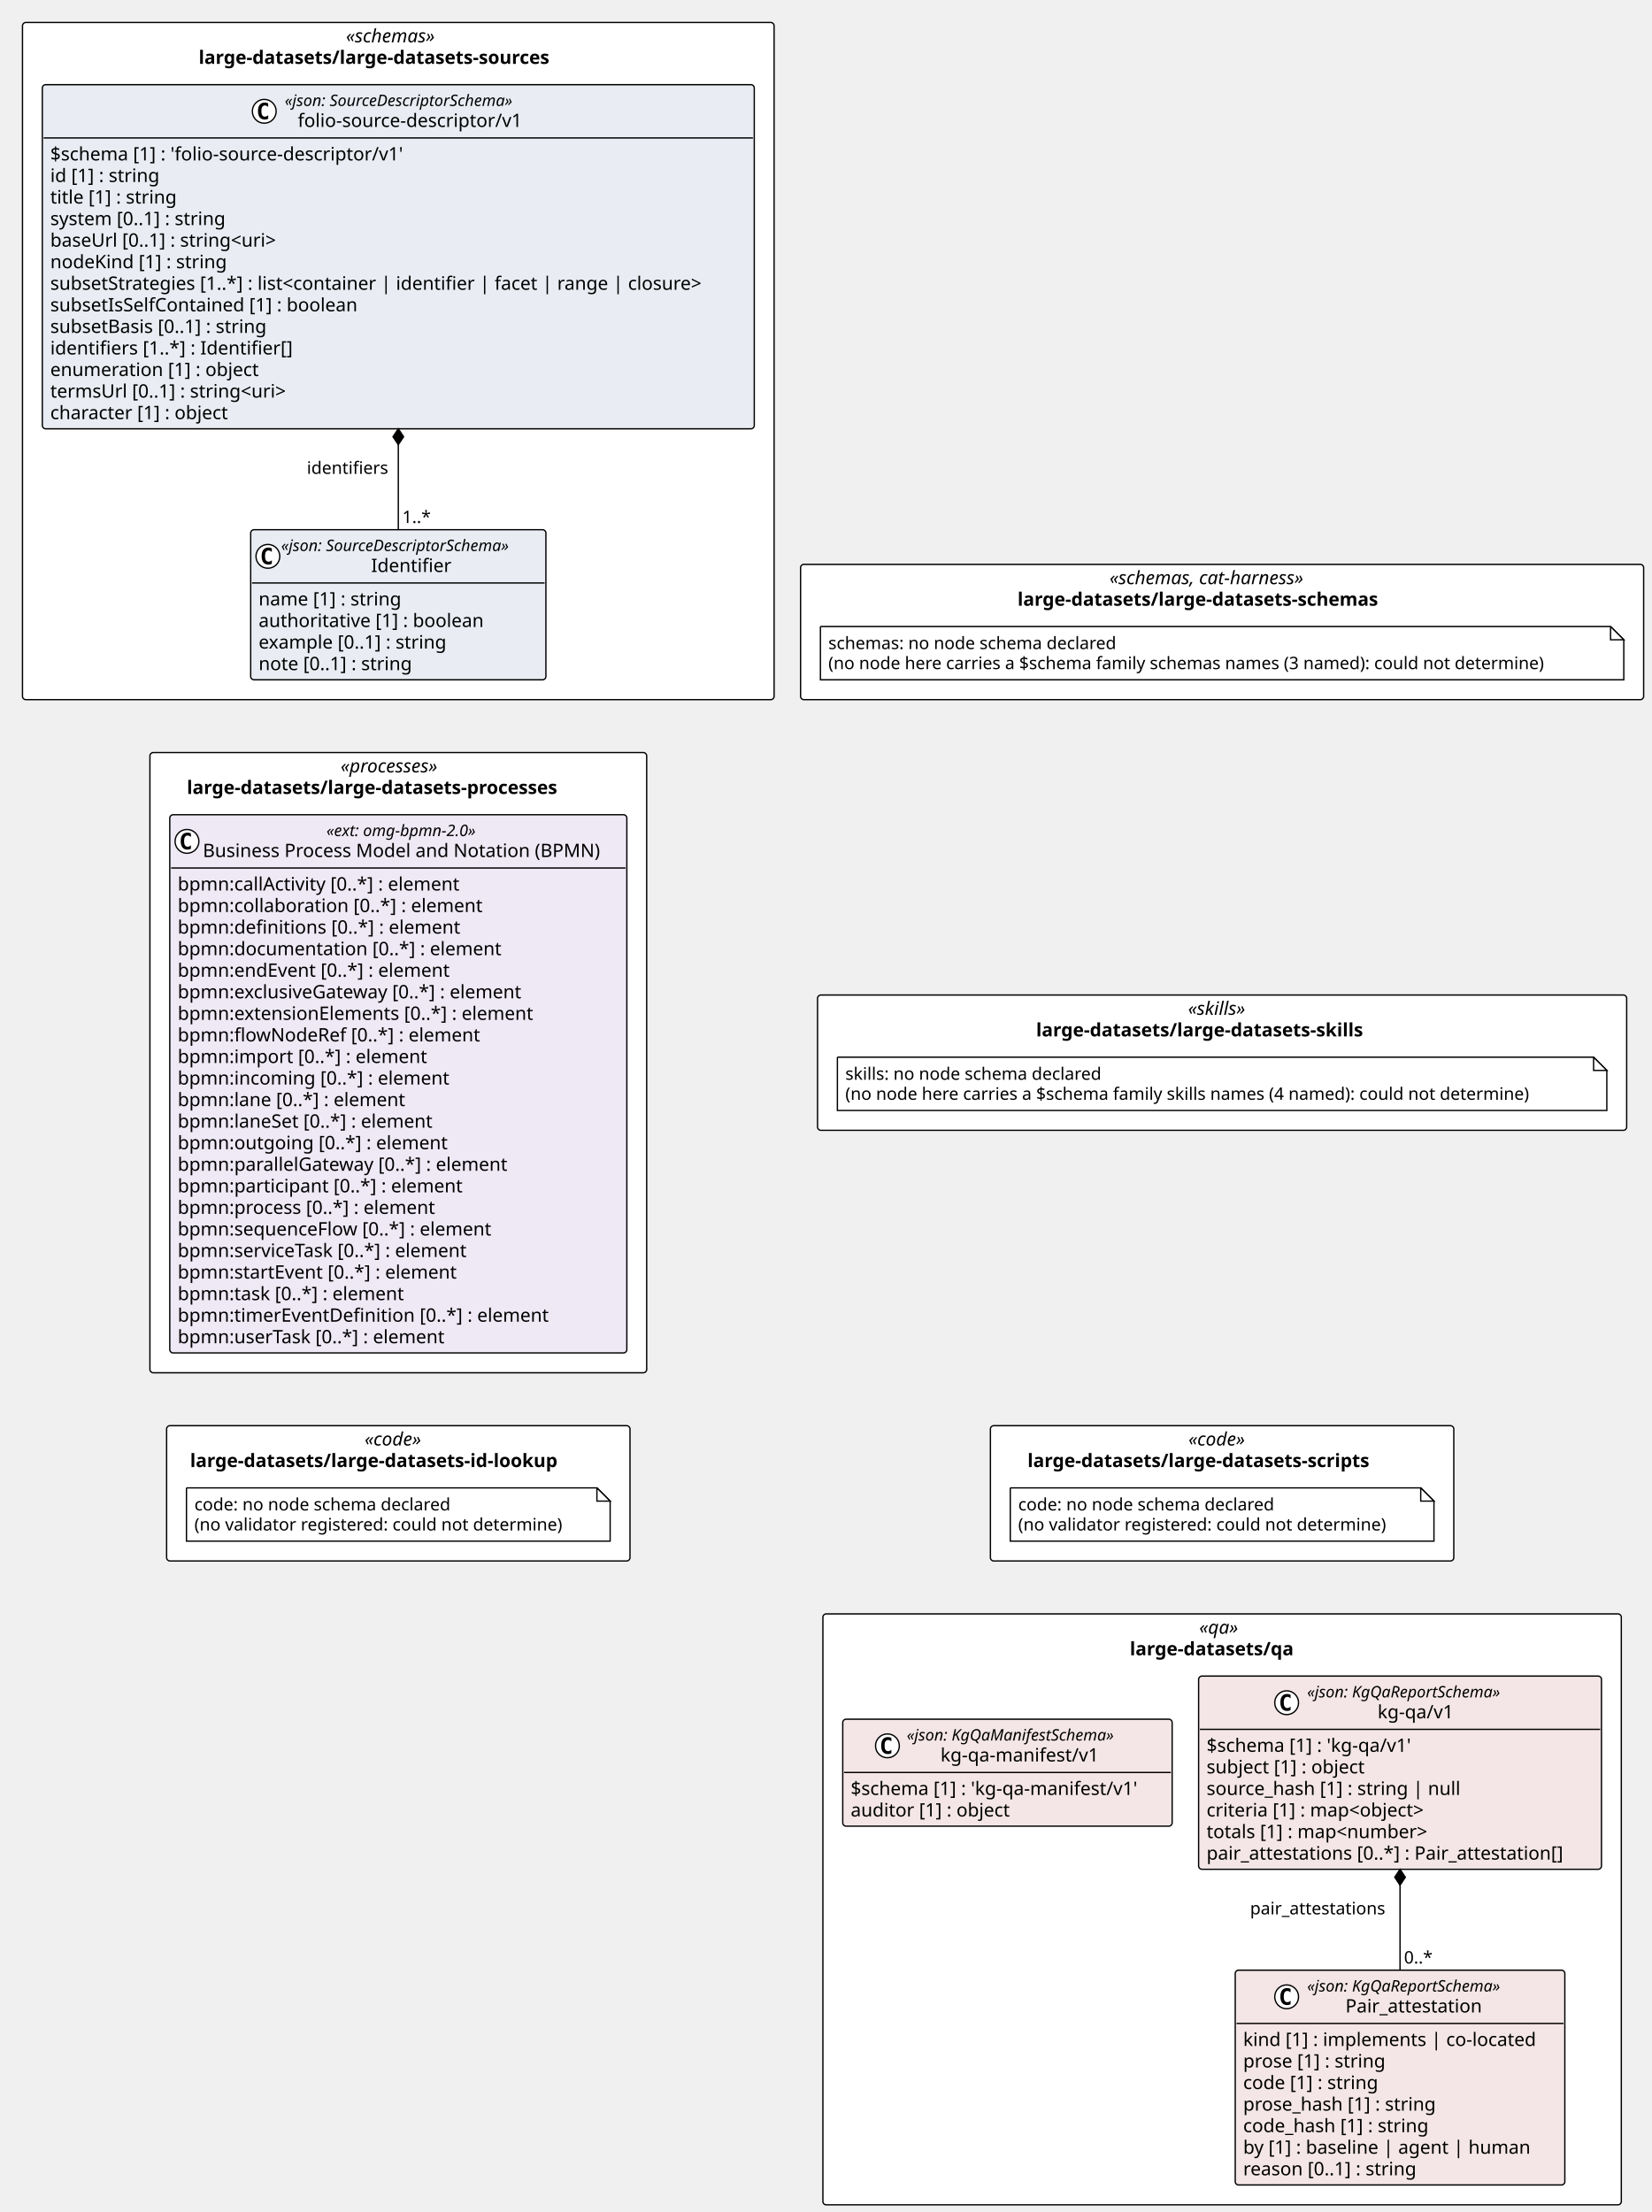
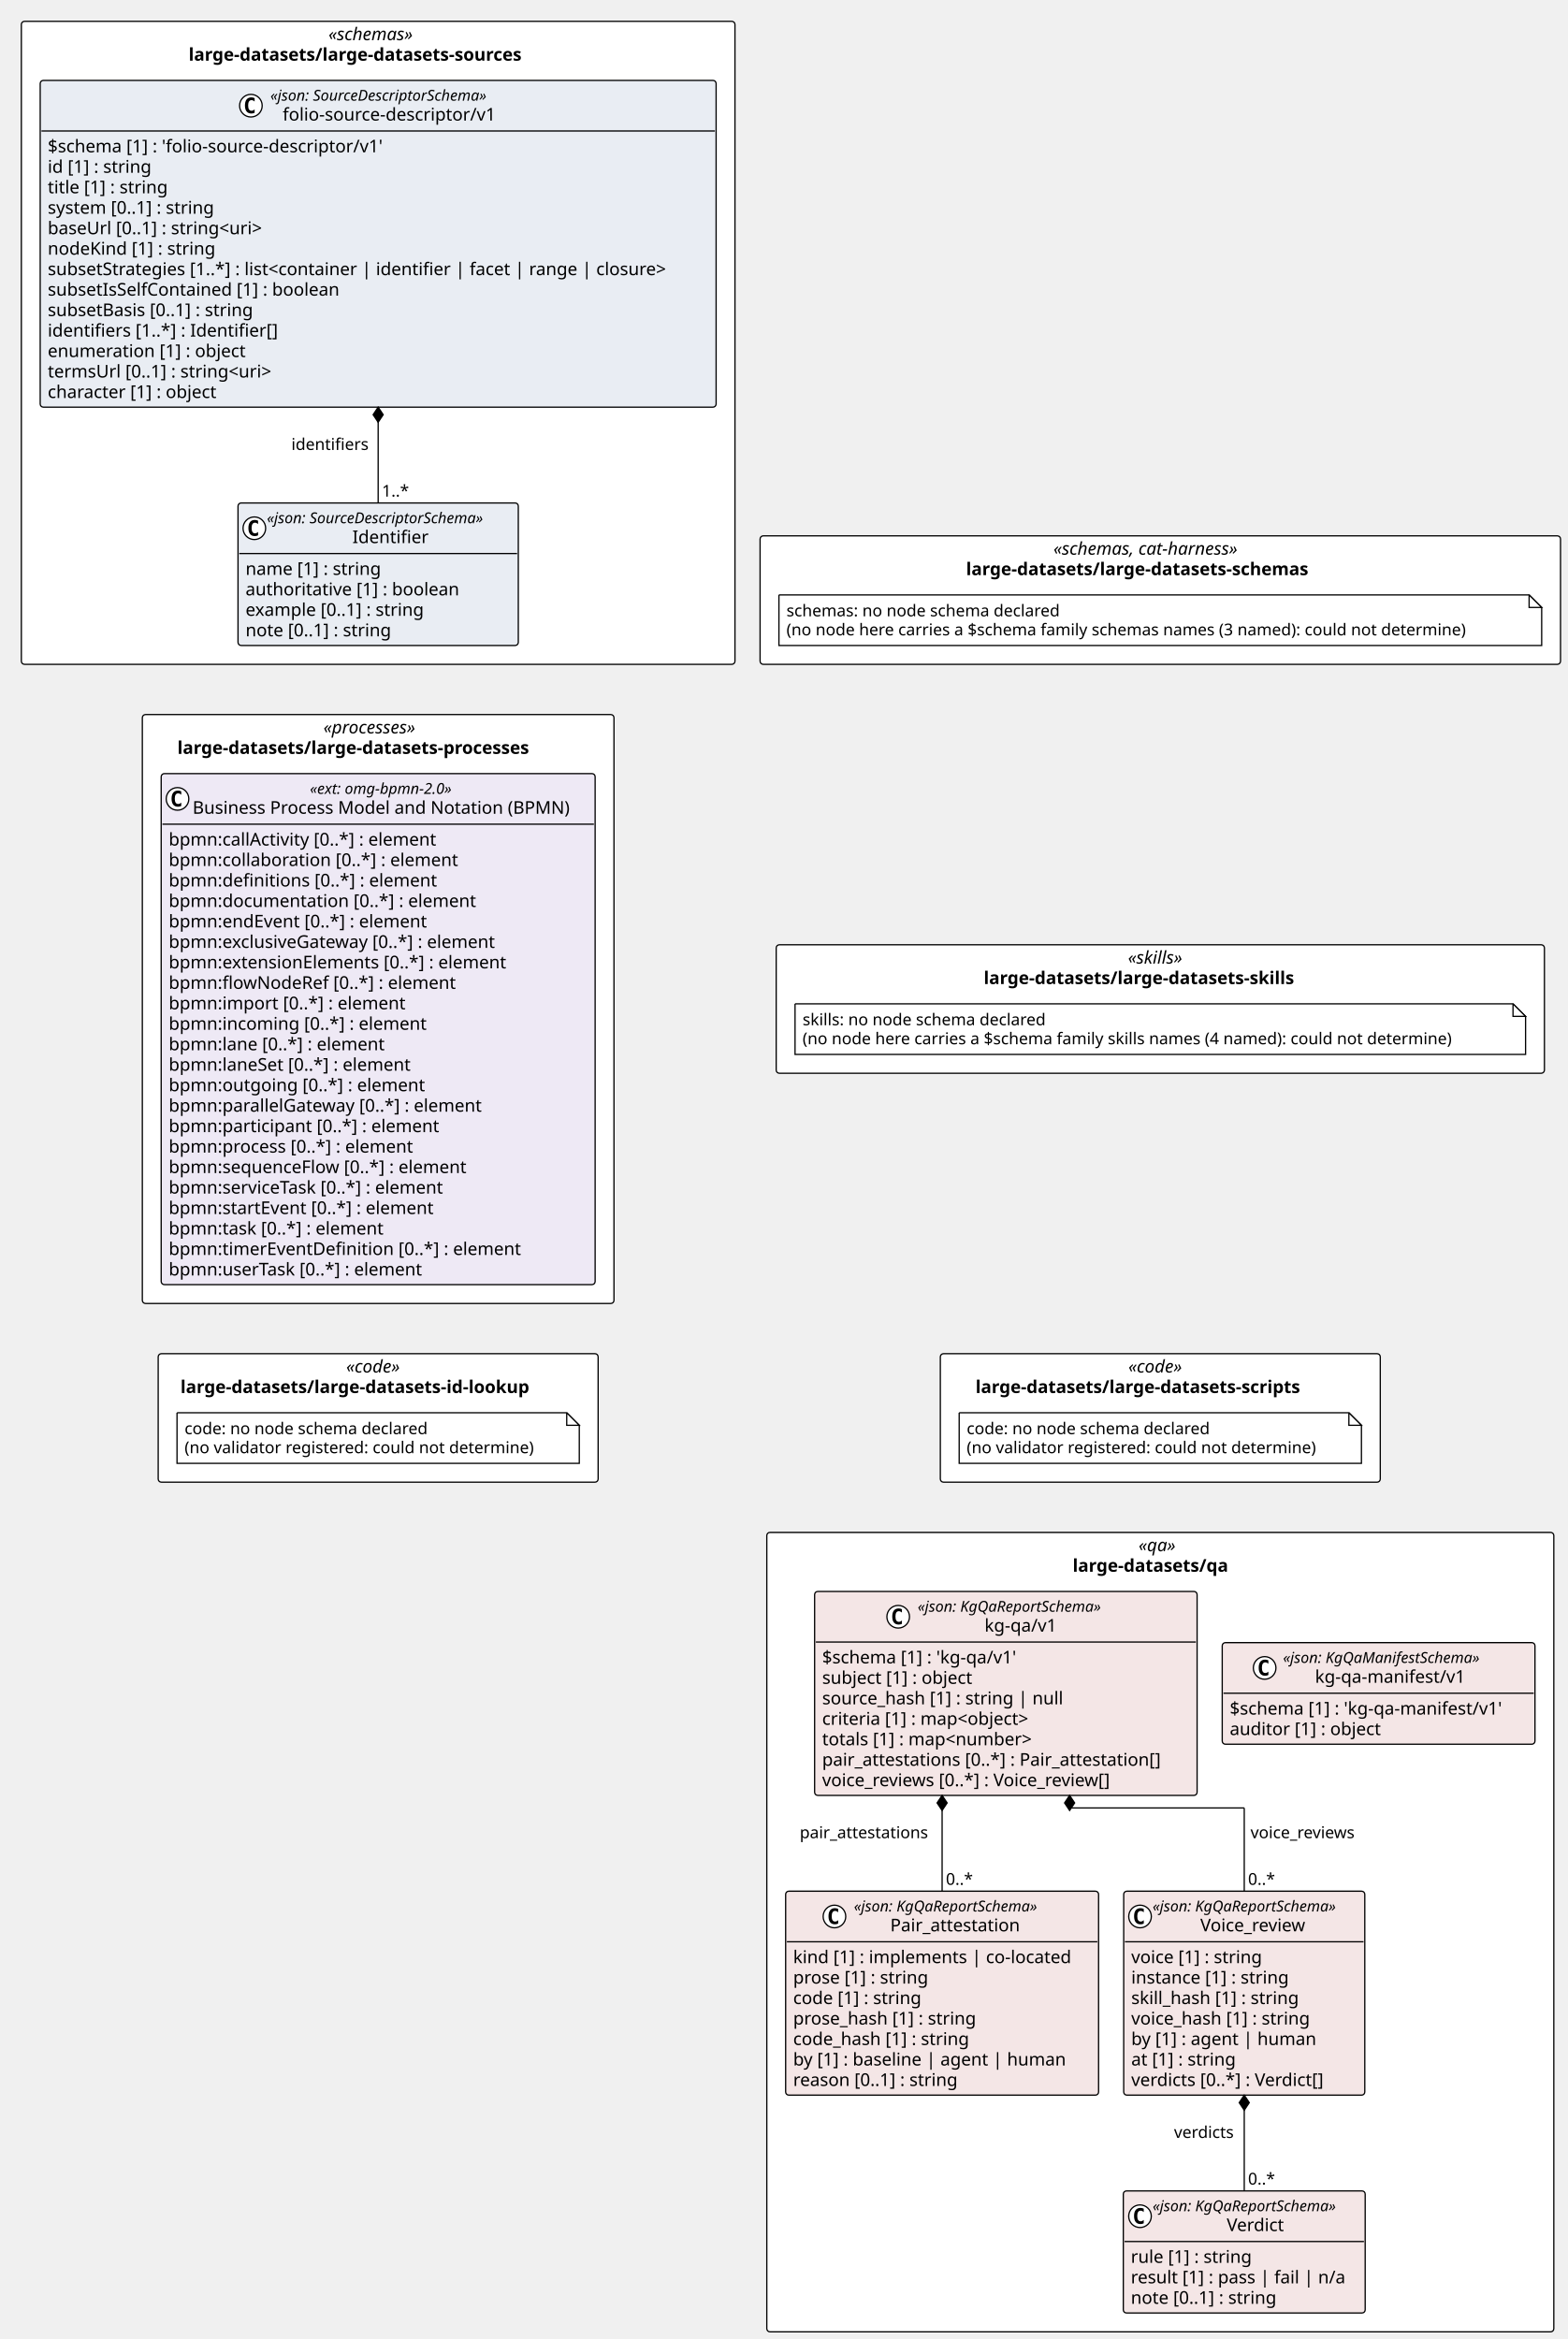
- <svg xmlns="http://www.w3.org/2000/svg" contentStyleType="text/css" height="1672px" preserveAspectRatio="none" style="width:1248px;height:1672px;background:#FFFFFF;" version="1.1" viewBox="0 0 1248 1672" width="1248px" zoomAndPan="magnify">
+ <svg xmlns="http://www.w3.org/2000/svg" contentStyleType="text/css" height="1862px" preserveAspectRatio="none" style="width:1248px;height:1862px;background:#FFFFFF;" version="1.1" viewBox="0 0 1248 1862" width="1248px" zoomAndPan="magnify">
  <defs />
  <g>
    <rect fill="#FFFFFF" height="102.266" rx="2.5" ry="2.5" style="stroke:#000000;stroke-width:1.0;" width="637.225" x="605.107" y="426.578" />
    <text fill="#000000" font-family="Verdana" font-size="14" font-style="italic" lengthAdjust="spacing" textLength="170.119" x="838.66" y="441.573">«schemas, cat-harness»</text>
    <text fill="#000000" font-family="Verdana" font-size="14" font-weight="bold" lengthAdjust="spacing" textLength="309.265" x="769.088" y="457.87">large-datasets/large-datasets-schemas</text>
    <rect fill="#FFFFFF" height="511.844" rx="2.5" ry="2.5" style="stroke:#000000;stroke-width:1.0;" width="568.107" x="17" y="17" />
    <text fill="#000000" font-family="Verdana" font-size="14" font-style="italic" lengthAdjust="spacing" textLength="79.119" x="261.494" y="31.995">«schemas»</text>
    <text fill="#000000" font-family="Verdana" font-size="14" font-weight="bold" lengthAdjust="spacing" textLength="301.752" x="150.178" y="48.292">large-datasets/large-datasets-sources</text>
    <rect fill="#FFFFFF" height="102.266" rx="2.5" ry="2.5" style="stroke:#000000;stroke-width:1.0;" width="611.574" x="617.933" y="752.109" />
    <text fill="#000000" font-family="Verdana" font-size="14" font-style="italic" lengthAdjust="spacing" textLength="51.495" x="897.972" y="767.105">«skills»</text>
    <text fill="#000000" font-family="Verdana" font-size="14" font-weight="bold" lengthAdjust="spacing" textLength="281.176" x="783.132" y="783.401">large-datasets/large-datasets-skills</text>
    <rect fill="#FFFFFF" height="468.797" rx="2.5" ry="2.5" style="stroke:#000000;stroke-width:1.0;" width="375.468" x="113.32" y="568.844" />
    <text fill="#000000" font-family="Verdana" font-size="14" font-style="italic" lengthAdjust="spacing" textLength="87.144" x="257.481" y="583.839">«processes»</text>
    <text fill="#000000" font-family="Verdana" font-size="14" font-weight="bold" lengthAdjust="spacing" textLength="319.635" x="141.236" y="600.136">large-datasets/large-datasets-processes</text>
    <rect fill="#FFFFFF" height="102.266" rx="2.5" ry="2.5" style="stroke:#000000;stroke-width:1.0;" width="350.241" x="748.599" y="1077.641" />
    <text fill="#000000" font-family="Verdana" font-size="14" font-style="italic" lengthAdjust="spacing" textLength="50.894" x="898.273" y="1092.636">«code»</text>
    <text fill="#000000" font-family="Verdana" font-size="14" font-weight="bold" lengthAdjust="spacing" textLength="294.185" x="776.628" y="1108.933">large-datasets/large-datasets-scripts</text>
    <rect fill="#FFFFFF" height="102.266" rx="2.5" ry="2.5" style="stroke:#000000;stroke-width:1.0;" width="350.241" x="125.933" y="1077.641" />
    <text fill="#000000" font-family="Verdana" font-size="14" font-style="italic" lengthAdjust="spacing" textLength="50.894" x="275.607" y="1092.636">«code»</text>
    <text fill="#000000" font-family="Verdana" font-size="14" font-weight="bold" lengthAdjust="spacing" textLength="314.768" x="143.67" y="1108.933">large-datasets/large-datasets-id-lookup</text>
-     <rect fill="#FFFFFF" height="446.656" rx="2.5" ry="2.5" style="stroke:#000000;stroke-width:1.0;" width="603.471" x="621.985" y="1219.906" />
+     <rect fill="#FFFFFF" height="636.375" rx="2.5" ry="2.5" style="stroke:#000000;stroke-width:1.0;" width="626.538" x="610.451" y="1219.906" />
    <text fill="#000000" font-family="Verdana" font-size="14" font-style="italic" lengthAdjust="spacing" textLength="34.597" x="906.422" y="1234.901">«qa»</text>
    <text fill="#000000" font-family="Verdana" font-size="14" font-weight="bold" lengthAdjust="spacing" textLength="139.522" x="853.959" y="1251.198">large-datasets/qa</text>
    <g id="elem_n_large_datasets_large_datasets_schemas_schemas">
      <path d="M620.107,473.578 L620.107,513.844 L1227.332,513.844 L1227.332,483.578 L1217.332,473.578 L620.107,473.578 " fill="#FFFFFF" style="stroke:#000000;stroke-width:1.0;" />
      <path d="M1217.332,473.578 L1217.332,483.578 L1227.332,483.578 L1217.332,473.578 " fill="#FFFFFF" style="stroke:#000000;stroke-width:1.0;" />
      <text fill="#000000" font-family="Verdana" font-size="13" lengthAdjust="spacing" textLength="234.463" x="626.107" y="490.645">schemas: no node schema declared</text>
      <text fill="#000000" font-family="Verdana" font-size="13" lengthAdjust="spacing" textLength="586.225" x="626.107" y="505.778">(no node here carries a $schema family schemas names (3 named): could not determine)</text>
    </g>
    <g id="elem_large_datasets_large_datasets_sources_folio_source_descriptor_v1_Identifier">
      <rect codeLine="14" fill="#E9EDF3" height="113.453" id="large_datasets_large_datasets_sources_folio_source_descriptor_v1_Identifier" rx="2.5" ry="2.5" style="stroke:#000000;stroke-width:1.0;" width="223.137" x="189.485" y="400.391" />
      <ellipse cx="202.485" cy="420.523" fill="#FFFFFF" rx="9" ry="9" style="stroke:#000000;stroke-width:1.0;" />
      <path d="M205.454,426.164 Q204.876,426.461 204.235,426.602 Q203.595,426.758 202.892,426.758 Q200.392,426.758 199.064,425.117 Q197.751,423.461 197.751,420.336 Q197.751,417.211 199.064,415.555 Q200.392,413.898 202.892,413.898 Q203.595,413.898 204.235,414.055 Q204.892,414.211 205.454,414.508 L205.454,417.227 Q204.829,416.648 204.235,416.383 Q203.642,416.102 203.017,416.102 Q201.673,416.102 200.985,417.18 Q200.298,418.242 200.298,420.336 Q200.298,422.43 200.985,423.508 Q201.673,424.57 203.017,424.57 Q203.642,424.57 204.235,424.305 Q204.829,424.023 205.454,423.445 L205.454,426.164 Z " fill="#000000" />
      <text fill="#000000" font-family="Verdana" font-size="12" font-style="italic" lengthAdjust="spacing" textLength="199.137" x="212.485" y="416.529">«json: SourceDescriptorSchema»</text>
      <text fill="#000000" font-family="Verdana" font-size="14" lengthAdjust="spacing" textLength="63.068" x="280.519" y="432.354">Identifier</text>
      <line style="stroke:#000000;stroke-width:1.0;" x1="190.485" x2="411.622" y1="440.656" y2="440.656" />
      <text fill="#000000" font-family="Verdana" font-size="14" lengthAdjust="spacing" textLength="117.79" x="195.485" y="457.651">name [1] : string</text>
      <text fill="#000000" font-family="Verdana" font-size="14" lengthAdjust="spacing" textLength="184.242" x="195.485" y="473.948">authoritative [1] : boolean</text>
      <text fill="#000000" font-family="Verdana" font-size="14" lengthAdjust="spacing" textLength="156.399" x="195.485" y="490.245">example [0..1] : string</text>
      <text fill="#000000" font-family="Verdana" font-size="14" lengthAdjust="spacing" textLength="127.436" x="195.485" y="506.542">note [0..1] : string</text>
    </g>
    <g id="elem_large_datasets_large_datasets_sources_folio_source_descriptor_v1_folio_source_descriptor_v1">
      <rect codeLine="20" fill="#E9EDF3" height="260.125" id="large_datasets_large_datasets_sources_folio_source_descriptor_v1_folio_source_descriptor_v1" rx="2.5" ry="2.5" style="stroke:#000000;stroke-width:1.0;" width="538.107" x="32" y="64" />
      <ellipse cx="199.735" cy="84.133" fill="#FFFFFF" rx="9" ry="9" style="stroke:#000000;stroke-width:1.0;" />
      <path d="M202.704,89.773 Q202.126,90.07 201.485,90.211 Q200.845,90.367 200.142,90.367 Q197.642,90.367 196.314,88.727 Q195.001,87.07 195.001,83.945 Q195.001,80.82 196.314,79.164 Q197.642,77.508 200.142,77.508 Q200.845,77.508 201.485,77.664 Q202.142,77.82 202.704,78.117 L202.704,80.836 Q202.079,80.258 201.485,79.992 Q200.892,79.711 200.267,79.711 Q198.923,79.711 198.235,80.789 Q197.548,81.852 197.548,83.945 Q197.548,86.039 198.235,87.117 Q198.923,88.18 200.267,88.18 Q200.892,88.18 201.485,87.914 Q202.079,87.633 202.704,87.055 L202.704,89.773 Z " fill="#000000" />
      <text fill="#000000" font-family="Verdana" font-size="12" font-style="italic" lengthAdjust="spacing" textLength="199.137" x="215.235" y="80.139">«json: SourceDescriptorSchema»</text>
      <text fill="#000000" font-family="Verdana" font-size="14" lengthAdjust="spacing" textLength="179.484" x="225.061" y="95.964">folio-source-descriptor/v1</text>
      <line style="stroke:#000000;stroke-width:1.0;" x1="33" x2="569.107" y1="104.266" y2="104.266" />
      <text fill="#000000" font-family="Verdana" font-size="14" lengthAdjust="spacing" textLength="288.682" x="38" y="121.261">$schema [1] : 'folio-source-descriptor/v1'</text>
      <text fill="#000000" font-family="Verdana" font-size="14" lengthAdjust="spacing" textLength="90.863" x="38" y="137.558">id [1] : string</text>
      <text fill="#000000" font-family="Verdana" font-size="14" lengthAdjust="spacing" textLength="105.458" x="38" y="153.855">title [1] : string</text>
      <text fill="#000000" font-family="Verdana" font-size="14" lengthAdjust="spacing" textLength="146.508" x="38" y="170.151">system [0..1] : string</text>
      <text fill="#000000" font-family="Verdana" font-size="14" lengthAdjust="spacing" textLength="191.14" x="38" y="186.448">baseUrl [0..1] : string&lt;uri&gt;</text>
      <text fill="#000000" font-family="Verdana" font-size="14" lengthAdjust="spacing" textLength="143.856" x="38" y="202.745">nodeKind [1] : string</text>
      <text fill="#000000" font-family="Verdana" font-size="14" lengthAdjust="spacing" textLength="526.107" x="38" y="219.042">subsetStrategies [1..*] : list&lt;container | identifier | facet | range | closure&gt;</text>
      <text fill="#000000" font-family="Verdana" font-size="14" lengthAdjust="spacing" textLength="249.607" x="38" y="235.339">subsetIsSelfContained [1] : boolean</text>
      <text fill="#000000" font-family="Verdana" font-size="14" lengthAdjust="spacing" textLength="179.006" x="38" y="251.636">subsetBasis [0..1] : string</text>
      <text fill="#000000" font-family="Verdana" font-size="14" lengthAdjust="spacing" textLength="197.914" x="38" y="267.933">identifiers [1..*] : Identifier[]</text>
      <text fill="#000000" font-family="Verdana" font-size="14" lengthAdjust="spacing" textLength="170.803" x="38" y="284.229">enumeration [1] : object</text>
      <text fill="#000000" font-family="Verdana" font-size="14" lengthAdjust="spacing" textLength="198.557" x="38" y="300.526">termsUrl [0..1] : string&lt;uri&gt;</text>
      <text fill="#000000" font-family="Verdana" font-size="14" lengthAdjust="spacing" textLength="148.08" x="38" y="316.823">character [1] : object</text>
    </g>
    <g id="elem_n_large_datasets_large_datasets_skills_skills">
      <path d="M632.933,799.109 L632.933,839.375 L1214.507,839.375 L1214.507,809.109 L1204.507,799.109 L632.933,799.109 " fill="#FFFFFF" style="stroke:#000000;stroke-width:1.0;" />
      <path d="M1204.507,799.109 L1204.507,809.109 L1214.507,809.109 L1204.507,799.109 " fill="#FFFFFF" style="stroke:#000000;stroke-width:1.0;" />
      <text fill="#000000" font-family="Verdana" font-size="13" lengthAdjust="spacing" textLength="208.812" x="638.933" y="816.176">skills: no node schema declared</text>
      <text fill="#000000" font-family="Verdana" font-size="13" lengthAdjust="spacing" textLength="560.574" x="638.933" y="831.309">(no node here carries a $schema family skills names (4 named): could not determine)</text>
    </g>
    <g id="elem_large_datasets_large_datasets_processes_omg_bpmn_2_0">
      <rect codeLine="40" fill="#EEE9F5" height="406.797" id="large_datasets_large_datasets_processes_omg_bpmn_2_0" rx="2.5" ry="2.5" style="stroke:#000000;stroke-width:1.0;" width="345.468" x="128.32" y="615.844" />
      <ellipse cx="141.32" cy="635.977" fill="#FFFFFF" rx="9" ry="9" style="stroke:#000000;stroke-width:1.0;" />
      <path d="M144.289,641.617 Q143.71,641.914 143.07,642.055 Q142.429,642.211 141.726,642.211 Q139.226,642.211 137.898,640.57 Q136.585,638.914 136.585,635.789 Q136.585,632.664 137.898,631.008 Q139.226,629.352 141.726,629.352 Q142.429,629.352 143.07,629.508 Q143.726,629.664 144.289,629.961 L144.289,632.68 Q143.664,632.102 143.07,631.836 Q142.476,631.555 141.851,631.555 Q140.507,631.555 139.82,632.633 Q139.132,633.695 139.132,635.789 Q139.132,637.883 139.82,638.961 Q140.507,640.023 141.851,640.023 Q142.476,640.023 143.07,639.758 Q143.664,639.477 144.289,638.898 L144.289,641.617 Z " fill="#000000" />
      <text fill="#000000" font-family="Verdana" font-size="12" font-style="italic" lengthAdjust="spacing" textLength="130.652" x="246.727" y="631.982">«ext: omg-bpmn-2.0»</text>
      <text fill="#000000" font-family="Verdana" font-size="14" lengthAdjust="spacing" textLength="317.468" x="153.32" y="647.808">Business Process Model and Notation (BPMN)</text>
      <line style="stroke:#000000;stroke-width:1.0;" x1="129.32" x2="472.788" y1="656.109" y2="656.109" />
      <text fill="#000000" font-family="Verdana" font-size="14" lengthAdjust="spacing" textLength="233.188" x="134.32" y="673.105">bpmn:callActivity [0..*] : element</text>
      <text fill="#000000" font-family="Verdana" font-size="14" lengthAdjust="spacing" textLength="247.755" x="134.32" y="689.401">bpmn:collaboration [0..*] : element</text>
      <text fill="#000000" font-family="Verdana" font-size="14" lengthAdjust="spacing" textLength="229.722" x="134.32" y="705.698">bpmn:definitions [0..*] : element</text>
      <text fill="#000000" font-family="Verdana" font-size="14" lengthAdjust="spacing" textLength="262.562" x="134.32" y="721.995">bpmn:documentation [0..*] : element</text>
      <text fill="#000000" font-family="Verdana" font-size="14" lengthAdjust="spacing" textLength="223.009" x="134.32" y="738.292">bpmn:endEvent [0..*] : element</text>
      <text fill="#000000" font-family="Verdana" font-size="14" lengthAdjust="spacing" textLength="283.815" x="134.32" y="754.589">bpmn:exclusiveGateway [0..*] : element</text>
      <text fill="#000000" font-family="Verdana" font-size="14" lengthAdjust="spacing" textLength="290.281" x="134.32" y="770.886">bpmn:extensionElements [0..*] : element</text>
      <text fill="#000000" font-family="Verdana" font-size="14" lengthAdjust="spacing" textLength="245.171" x="134.32" y="787.183">bpmn:flowNodeRef [0..*] : element</text>
      <text fill="#000000" font-family="Verdana" font-size="14" lengthAdjust="spacing" textLength="202.754" x="134.32" y="803.48">bpmn:import [0..*] : element</text>
      <text fill="#000000" font-family="Verdana" font-size="14" lengthAdjust="spacing" textLength="220.842" x="134.32" y="819.776">bpmn:incoming [0..*] : element</text>
      <text fill="#000000" font-family="Verdana" font-size="14" lengthAdjust="spacing" textLength="186.484" x="134.32" y="836.073">bpmn:lane [0..*] : element</text>
      <text fill="#000000" font-family="Verdana" font-size="14" lengthAdjust="spacing" textLength="209.474" x="134.32" y="852.37">bpmn:laneSet [0..*] : element</text>
      <text fill="#000000" font-family="Verdana" font-size="14" lengthAdjust="spacing" textLength="218.559" x="134.32" y="868.667">bpmn:outgoing [0..*] : element</text>
      <text fill="#000000" font-family="Verdana" font-size="14" lengthAdjust="spacing" textLength="270.457" x="134.32" y="884.964">bpmn:parallelGateway [0..*] : element</text>
      <text fill="#000000" font-family="Verdana" font-size="14" lengthAdjust="spacing" textLength="232.545" x="134.32" y="901.261">bpmn:participant [0..*] : element</text>
      <text fill="#000000" font-family="Verdana" font-size="14" lengthAdjust="spacing" textLength="210.636" x="134.32" y="917.558">bpmn:process [0..*] : element</text>
      <text fill="#000000" font-family="Verdana" font-size="14" lengthAdjust="spacing" textLength="255.951" x="134.32" y="933.855">bpmn:sequenceFlow [0..*] : element</text>
      <text fill="#000000" font-family="Verdana" font-size="14" lengthAdjust="spacing" textLength="239.21" x="134.32" y="950.151">bpmn:serviceTask [0..*] : element</text>
      <text fill="#000000" font-family="Verdana" font-size="14" lengthAdjust="spacing" textLength="229.243" x="134.32" y="966.448">bpmn:startEvent [0..*] : element</text>
      <text fill="#000000" font-family="Verdana" font-size="14" lengthAdjust="spacing" textLength="185.999" x="134.32" y="982.745">bpmn:task [0..*] : element</text>
      <text fill="#000000" font-family="Verdana" font-size="14" lengthAdjust="spacing" textLength="301.813" x="134.32" y="999.042">bpmn:timerEventDefinition [0..*] : element</text>
      <text fill="#000000" font-family="Verdana" font-size="14" lengthAdjust="spacing" textLength="219.598" x="134.32" y="1015.339">bpmn:userTask [0..*] : element</text>
    </g>
    <g id="elem_n_large_datasets_large_datasets_scripts_code">
      <path d="M763.599,1124.641 L763.599,1164.906 L1083.841,1164.906 L1083.841,1134.641 L1073.841,1124.641 L763.599,1124.641 " fill="#FFFFFF" style="stroke:#000000;stroke-width:1.0;" />
      <path d="M1073.841,1124.641 L1073.841,1134.641 L1083.841,1134.641 L1073.841,1124.641 " fill="#FFFFFF" style="stroke:#000000;stroke-width:1.0;" />
      <text fill="#000000" font-family="Verdana" font-size="13" lengthAdjust="spacing" textLength="208.254" x="769.599" y="1141.707">code: no node schema declared</text>
      <text fill="#000000" font-family="Verdana" font-size="13" lengthAdjust="spacing" textLength="299.241" x="769.599" y="1156.84">(no validator registered: could not determine)</text>
    </g>
    <g id="elem_n_large_datasets_large_datasets_id_lookup_code">
      <path d="M140.933,1124.641 L140.933,1164.906 L461.174,1164.906 L461.174,1134.641 L451.174,1124.641 L140.933,1124.641 " fill="#FFFFFF" style="stroke:#000000;stroke-width:1.0;" />
      <path d="M451.174,1124.641 L451.174,1134.641 L461.174,1134.641 L451.174,1124.641 " fill="#FFFFFF" style="stroke:#000000;stroke-width:1.0;" />
      <text fill="#000000" font-family="Verdana" font-size="13" lengthAdjust="spacing" textLength="208.254" x="146.933" y="1141.707">code: no node schema declared</text>
      <text fill="#000000" font-family="Verdana" font-size="13" lengthAdjust="spacing" textLength="299.241" x="146.933" y="1156.84">(no validator registered: could not determine)</text>
    </g>
    <g id="elem_large_datasets_qa_kg_qa_v1_Pair_attestation">
-       <rect codeLine="72" fill="#F4E6E6" height="162.344" id="large_datasets_qa_kg_qa_v1_Pair_attestation" rx="2.5" ry="2.5" style="stroke:#000000;stroke-width:1.0;" width="249.132" x="933.641" y="1489.219" />
-       <ellipse cx="972.495" cy="1509.352" fill="#FFFFFF" rx="9" ry="9" style="stroke:#000000;stroke-width:1.0;" />
-       <path d="M975.464,1514.992 Q974.886,1515.289 974.245,1515.43 Q973.605,1515.586 972.902,1515.586 Q970.402,1515.586 969.073,1513.945 Q967.761,1512.289 967.761,1509.164 Q967.761,1506.039 969.073,1504.383 Q970.402,1502.727 972.902,1502.727 Q973.605,1502.727 974.245,1502.883 Q974.902,1503.039 975.464,1503.336 L975.464,1506.055 Q974.839,1505.477 974.245,1505.211 Q973.652,1504.93 973.027,1504.93 Q971.683,1504.93 970.995,1506.008 Q970.308,1507.07 970.308,1509.164 Q970.308,1511.258 970.995,1512.336 Q971.683,1513.398 973.027,1513.398 Q973.652,1513.398 974.245,1513.133 Q974.839,1512.852 975.464,1512.273 L975.464,1514.992 Z " fill="#000000" />
-       <text fill="#000000" font-family="Verdana" font-size="12" font-style="italic" lengthAdjust="spacing" textLength="167.924" x="987.995" y="1505.357">«json: KgQaReportSchema»</text>
-       <text fill="#000000" font-family="Verdana" font-size="14" lengthAdjust="spacing" textLength="110.018" x="1016.948" y="1521.183">Pair_attestation</text>
-       <line style="stroke:#000000;stroke-width:1.0;" x1="934.641" x2="1181.773" y1="1529.484" y2="1529.484" />
-       <text fill="#000000" font-family="Verdana" font-size="14" lengthAdjust="spacing" textLength="237.132" x="939.641" y="1546.479">kind [1] : implements | co-located</text>
-       <text fill="#000000" font-family="Verdana" font-size="14" lengthAdjust="spacing" textLength="117.202" x="939.641" y="1562.776">prose [1] : string</text>
-       <text fill="#000000" font-family="Verdana" font-size="14" lengthAdjust="spacing" textLength="111.85" x="939.641" y="1579.073">code [1] : string</text>
-       <text fill="#000000" font-family="Verdana" font-size="14" lengthAdjust="spacing" textLength="157.821" x="939.641" y="1595.37">prose_hash [1] : string</text>
-       <text fill="#000000" font-family="Verdana" font-size="14" lengthAdjust="spacing" textLength="152.469" x="939.641" y="1611.667">code_hash [1] : string</text>
-       <text fill="#000000" font-family="Verdana" font-size="14" lengthAdjust="spacing" textLength="230.221" x="939.641" y="1627.964">by [1] : baseline | agent | human</text>
-       <text fill="#000000" font-family="Verdana" font-size="14" lengthAdjust="spacing" textLength="143.575" x="939.641" y="1644.261">reason [0..1] : string</text>
+       <rect codeLine="72" fill="#F4E6E6" height="162.344" id="large_datasets_qa_kg_qa_v1_Pair_attestation" rx="2.5" ry="2.5" style="stroke:#000000;stroke-width:1.0;" width="249.132" x="625.451" y="1505.516" />
+       <ellipse cx="664.305" cy="1525.648" fill="#FFFFFF" rx="9" ry="9" style="stroke:#000000;stroke-width:1.0;" />
+       <path d="M667.274,1531.289 Q666.696,1531.586 666.055,1531.727 Q665.414,1531.883 664.711,1531.883 Q662.211,1531.883 660.883,1530.242 Q659.571,1528.586 659.571,1525.461 Q659.571,1522.336 660.883,1520.68 Q662.211,1519.023 664.711,1519.023 Q665.414,1519.023 666.055,1519.18 Q666.711,1519.336 667.274,1519.633 L667.274,1522.352 Q666.649,1521.773 666.055,1521.508 Q665.461,1521.227 664.836,1521.227 Q663.492,1521.227 662.805,1522.305 Q662.117,1523.367 662.117,1525.461 Q662.117,1527.555 662.805,1528.633 Q663.492,1529.695 664.836,1529.695 Q665.461,1529.695 666.055,1529.43 Q666.649,1529.148 667.274,1528.57 L667.274,1531.289 Z " fill="#000000" />
+       <text fill="#000000" font-family="Verdana" font-size="12" font-style="italic" lengthAdjust="spacing" textLength="167.924" x="679.805" y="1521.654">«json: KgQaReportSchema»</text>
+       <text fill="#000000" font-family="Verdana" font-size="14" lengthAdjust="spacing" textLength="110.018" x="708.758" y="1537.479">Pair_attestation</text>
+       <line style="stroke:#000000;stroke-width:1.0;" x1="626.451" x2="873.583" y1="1545.781" y2="1545.781" />
+       <text fill="#000000" font-family="Verdana" font-size="14" lengthAdjust="spacing" textLength="237.132" x="631.451" y="1562.776">kind [1] : implements | co-located</text>
+       <text fill="#000000" font-family="Verdana" font-size="14" lengthAdjust="spacing" textLength="117.202" x="631.451" y="1579.073">prose [1] : string</text>
+       <text fill="#000000" font-family="Verdana" font-size="14" lengthAdjust="spacing" textLength="111.85" x="631.451" y="1595.37">code [1] : string</text>
+       <text fill="#000000" font-family="Verdana" font-size="14" lengthAdjust="spacing" textLength="157.821" x="631.451" y="1611.667">prose_hash [1] : string</text>
+       <text fill="#000000" font-family="Verdana" font-size="14" lengthAdjust="spacing" textLength="152.469" x="631.451" y="1627.964">code_hash [1] : string</text>
+       <text fill="#000000" font-family="Verdana" font-size="14" lengthAdjust="spacing" textLength="230.221" x="631.451" y="1644.261">by [1] : baseline | agent | human</text>
+       <text fill="#000000" font-family="Verdana" font-size="14" lengthAdjust="spacing" textLength="143.575" x="631.451" y="1660.558">reason [0..1] : string</text>
+     </g>
+     <g id="elem_large_datasets_qa_kg_qa_v1_Verdict">
+       <rect codeLine="81" fill="#F4E6E6" height="97.156" id="large_datasets_qa_kg_qa_v1_Verdict" rx="2.5" ry="2.5" style="stroke:#000000;stroke-width:1.0;" width="192.558" x="894.266" y="1744.125" />
+       <ellipse cx="907.551" cy="1764.258" fill="#FFFFFF" rx="9" ry="9" style="stroke:#000000;stroke-width:1.0;" />
+       <path d="M910.52,1769.898 Q909.942,1770.195 909.301,1770.336 Q908.66,1770.492 907.957,1770.492 Q905.457,1770.492 904.129,1768.852 Q902.817,1767.195 902.817,1764.07 Q902.817,1760.945 904.129,1759.289 Q905.457,1757.633 907.957,1757.633 Q908.66,1757.633 909.301,1757.789 Q909.957,1757.945 910.52,1758.242 L910.52,1760.961 Q909.895,1760.383 909.301,1760.117 Q908.707,1759.836 908.082,1759.836 Q906.739,1759.836 906.051,1760.914 Q905.364,1761.977 905.364,1764.07 Q905.364,1766.164 906.051,1767.242 Q906.739,1768.305 908.082,1768.305 Q908.707,1768.305 909.301,1768.039 Q909.895,1767.758 910.52,1767.18 L910.52,1769.898 Z " fill="#000000" />
+       <text fill="#000000" font-family="Verdana" font-size="12" font-style="italic" lengthAdjust="spacing" textLength="167.924" x="917.615" y="1760.264">«json: KgQaReportSchema»</text>
+       <text fill="#000000" font-family="Verdana" font-size="14" lengthAdjust="spacing" textLength="49.909" x="976.622" y="1776.089">Verdict</text>
+       <line style="stroke:#000000;stroke-width:1.0;" x1="895.266" x2="1085.824" y1="1784.391" y2="1784.391" />
+       <text fill="#000000" font-family="Verdana" font-size="14" lengthAdjust="spacing" textLength="105.219" x="900.266" y="1801.386">rule [1] : string</text>
+       <text fill="#000000" font-family="Verdana" font-size="14" lengthAdjust="spacing" textLength="180.558" x="900.266" y="1817.683">result [1] : pass | fail | n/a</text>
+       <text fill="#000000" font-family="Verdana" font-size="14" lengthAdjust="spacing" textLength="127.436" x="900.266" y="1833.979">note [0..1] : string</text>
+     </g>
+     <g id="elem_large_datasets_qa_kg_qa_v1_Voice_review">
+       <rect codeLine="86" fill="#F4E6E6" height="162.344" id="large_datasets_qa_kg_qa_v1_Voice_review" rx="2.5" ry="2.5" style="stroke:#000000;stroke-width:1.0;" width="191.924" x="894.583" y="1505.516" />
+       <ellipse cx="907.583" cy="1525.648" fill="#FFFFFF" rx="9" ry="9" style="stroke:#000000;stroke-width:1.0;" />
+       <path d="M910.552,1531.289 Q909.973,1531.586 909.333,1531.727 Q908.692,1531.883 907.989,1531.883 Q905.489,1531.883 904.161,1530.242 Q902.848,1528.586 902.848,1525.461 Q902.848,1522.336 904.161,1520.68 Q905.489,1519.023 907.989,1519.023 Q908.692,1519.023 909.333,1519.18 Q909.989,1519.336 910.552,1519.633 L910.552,1522.352 Q909.927,1521.773 909.333,1521.508 Q908.739,1521.227 908.114,1521.227 Q906.77,1521.227 906.083,1522.305 Q905.395,1523.367 905.395,1525.461 Q905.395,1527.555 906.083,1528.633 Q906.77,1529.695 908.114,1529.695 Q908.739,1529.695 909.333,1529.43 Q909.927,1529.148 910.552,1528.57 L910.552,1531.289 Z " fill="#000000" />
+       <text fill="#000000" font-family="Verdana" font-size="12" font-style="italic" lengthAdjust="spacing" textLength="167.924" x="917.583" y="1521.654">«json: KgQaReportSchema»</text>
+       <text fill="#000000" font-family="Verdana" font-size="14" lengthAdjust="spacing" textLength="91.95" x="955.57" y="1537.479">Voice_review</text>
+       <line style="stroke:#000000;stroke-width:1.0;" x1="895.583" x2="1085.507" y1="1545.781" y2="1545.781" />
+       <text fill="#000000" font-family="Verdana" font-size="14" lengthAdjust="spacing" textLength="115.138" x="900.583" y="1562.776">voice [1] : string</text>
+       <text fill="#000000" font-family="Verdana" font-size="14" lengthAdjust="spacing" textLength="137.395" x="900.583" y="1579.073">instance [1] : string</text>
+       <text fill="#000000" font-family="Verdana" font-size="14" lengthAdjust="spacing" textLength="145.776" x="900.583" y="1595.37">skill_hash [1] : string</text>
+       <text fill="#000000" font-family="Verdana" font-size="14" lengthAdjust="spacing" textLength="155.757" x="900.583" y="1611.667">voice_hash [1] : string</text>
+       <text fill="#000000" font-family="Verdana" font-size="14" lengthAdjust="spacing" textLength="157.965" x="900.583" y="1627.964">by [1] : agent | human</text>
+       <text fill="#000000" font-family="Verdana" font-size="14" lengthAdjust="spacing" textLength="92.155" x="900.583" y="1644.261">at [1] : string</text>
+       <text fill="#000000" font-family="Verdana" font-size="14" lengthAdjust="spacing" textLength="170.543" x="900.583" y="1660.558">verdicts [0..*] : Verdict[]</text>
    </g>
    <g id="elem_large_datasets_qa_kg_qa_v1_kg_qa_v1">
-       <rect codeLine="81" fill="#F4E6E6" height="146.047" id="large_datasets_qa_kg_qa_v1_kg_qa_v1" rx="2.5" ry="2.5" style="stroke:#000000;stroke-width:1.0;" width="304.496" x="905.959" y="1266.906" />
-       <ellipse cx="972.495" cy="1287.039" fill="#FFFFFF" rx="9" ry="9" style="stroke:#000000;stroke-width:1.0;" />
-       <path d="M975.464,1292.68 Q974.886,1292.977 974.245,1293.117 Q973.605,1293.273 972.902,1293.273 Q970.402,1293.273 969.073,1291.633 Q967.761,1289.977 967.761,1286.852 Q967.761,1283.727 969.073,1282.07 Q970.402,1280.414 972.902,1280.414 Q973.605,1280.414 974.245,1280.57 Q974.902,1280.727 975.464,1281.023 L975.464,1283.742 Q974.839,1283.164 974.245,1282.898 Q973.652,1282.617 973.027,1282.617 Q971.683,1282.617 970.995,1283.695 Q970.308,1284.758 970.308,1286.852 Q970.308,1288.945 970.995,1290.023 Q971.683,1291.086 973.027,1291.086 Q973.652,1291.086 974.245,1290.82 Q974.839,1290.539 975.464,1289.961 L975.464,1292.68 Z " fill="#000000" />
-       <text fill="#000000" font-family="Verdana" font-size="12" font-style="italic" lengthAdjust="spacing" textLength="167.924" x="987.995" y="1283.045">«json: KgQaReportSchema»</text>
-       <text fill="#000000" font-family="Verdana" font-size="14" lengthAdjust="spacing" textLength="61.421" x="1041.247" y="1298.87">kg-qa/v1</text>
-       <line style="stroke:#000000;stroke-width:1.0;" x1="906.959" x2="1209.455" y1="1307.172" y2="1307.172" />
-       <text fill="#000000" font-family="Verdana" font-size="14" lengthAdjust="spacing" textLength="170.618" x="911.959" y="1324.167">$schema [1] : 'kg-qa/v1'</text>
-       <text fill="#000000" font-family="Verdana" font-size="14" lengthAdjust="spacing" textLength="131.783" x="911.959" y="1340.464">subject [1] : object</text>
-       <text fill="#000000" font-family="Verdana" font-size="14" lengthAdjust="spacing" textLength="204.648" x="911.959" y="1356.761">source_hash [1] : string | null</text>
-       <text fill="#000000" font-family="Verdana" font-size="14" lengthAdjust="spacing" textLength="185.274" x="911.959" y="1373.058">criteria [1] : map&lt;object&gt;</text>
-       <text fill="#000000" font-family="Verdana" font-size="14" lengthAdjust="spacing" textLength="186.409" x="911.959" y="1389.354">totals [1] : map&lt;number&gt;</text>
-       <text fill="#000000" font-family="Verdana" font-size="14" lengthAdjust="spacing" textLength="292.496" x="911.959" y="1405.651">pair_attestations [0..*] : Pair_attestation[]</text>
+       <rect codeLine="95" fill="#F4E6E6" height="162.344" id="large_datasets_qa_kg_qa_v1_kg_qa_v1" rx="2.5" ry="2.5" style="stroke:#000000;stroke-width:1.0;" width="304.496" x="648.518" y="1266.906" />
+       <ellipse cx="715.054" cy="1287.039" fill="#FFFFFF" rx="9" ry="9" style="stroke:#000000;stroke-width:1.0;" />
+       <path d="M718.023,1292.68 Q717.445,1292.977 716.804,1293.117 Q716.164,1293.273 715.461,1293.273 Q712.961,1293.273 711.633,1291.633 Q710.32,1289.977 710.32,1286.852 Q710.32,1283.727 711.633,1282.07 Q712.961,1280.414 715.461,1280.414 Q716.164,1280.414 716.804,1280.57 Q717.461,1280.727 718.023,1281.023 L718.023,1283.742 Q717.398,1283.164 716.804,1282.898 Q716.211,1282.617 715.586,1282.617 Q714.242,1282.617 713.554,1283.695 Q712.867,1284.758 712.867,1286.852 Q712.867,1288.945 713.554,1290.023 Q714.242,1291.086 715.586,1291.086 Q716.211,1291.086 716.804,1290.82 Q717.398,1290.539 718.023,1289.961 L718.023,1292.68 Z " fill="#000000" />
+       <text fill="#000000" font-family="Verdana" font-size="12" font-style="italic" lengthAdjust="spacing" textLength="167.924" x="730.554" y="1283.045">«json: KgQaReportSchema»</text>
+       <text fill="#000000" font-family="Verdana" font-size="14" lengthAdjust="spacing" textLength="61.421" x="783.806" y="1298.87">kg-qa/v1</text>
+       <line style="stroke:#000000;stroke-width:1.0;" x1="649.518" x2="952.014" y1="1307.172" y2="1307.172" />
+       <text fill="#000000" font-family="Verdana" font-size="14" lengthAdjust="spacing" textLength="170.618" x="654.518" y="1324.167">$schema [1] : 'kg-qa/v1'</text>
+       <text fill="#000000" font-family="Verdana" font-size="14" lengthAdjust="spacing" textLength="131.783" x="654.518" y="1340.464">subject [1] : object</text>
+       <text fill="#000000" font-family="Verdana" font-size="14" lengthAdjust="spacing" textLength="204.648" x="654.518" y="1356.761">source_hash [1] : string | null</text>
+       <text fill="#000000" font-family="Verdana" font-size="14" lengthAdjust="spacing" textLength="185.274" x="654.518" y="1373.058">criteria [1] : map&lt;object&gt;</text>
+       <text fill="#000000" font-family="Verdana" font-size="14" lengthAdjust="spacing" textLength="186.409" x="654.518" y="1389.354">totals [1] : map&lt;number&gt;</text>
+       <text fill="#000000" font-family="Verdana" font-size="14" lengthAdjust="spacing" textLength="292.496" x="654.518" y="1405.651">pair_attestations [0..*] : Pair_attestation[]</text>
+       <text fill="#000000" font-family="Verdana" font-size="14" lengthAdjust="spacing" textLength="254.625" x="654.518" y="1421.948">voice_reviews [0..*] : Voice_review[]</text>
    </g>
    <g id="elem_large_datasets_qa_kg_qa_manifest_v1_kg_qa_manifest_v1">
-       <rect codeLine="89" fill="#F4E6E6" height="80.859" id="large_datasets_qa_kg_qa_manifest_v1_kg_qa_manifest_v1" rx="2.5" ry="2.5" style="stroke:#000000;stroke-width:1.0;" width="248.975" x="636.985" y="1299.5" />
-       <ellipse cx="670.756" cy="1319.633" fill="#FFFFFF" rx="9" ry="9" style="stroke:#000000;stroke-width:1.0;" />
-       <path d="M673.725,1325.273 Q673.146,1325.57 672.506,1325.711 Q671.865,1325.867 671.162,1325.867 Q668.662,1325.867 667.334,1324.227 Q666.021,1322.57 666.021,1319.445 Q666.021,1316.32 667.334,1314.664 Q668.662,1313.008 671.162,1313.008 Q671.865,1313.008 672.506,1313.164 Q673.162,1313.32 673.725,1313.617 L673.725,1316.336 Q673.1,1315.758 672.506,1315.492 Q671.912,1315.211 671.287,1315.211 Q669.943,1315.211 669.256,1316.289 Q668.568,1317.352 668.568,1319.445 Q668.568,1321.539 669.256,1322.617 Q669.943,1323.68 671.287,1323.68 Q671.912,1323.68 672.506,1323.414 Q673.1,1323.133 673.725,1322.555 L673.725,1325.273 Z " fill="#000000" />
-       <text fill="#000000" font-family="Verdana" font-size="12" font-style="italic" lengthAdjust="spacing" textLength="178.816" x="685.372" y="1315.639">«json: KgQaManifestSchema»</text>
-       <text fill="#000000" font-family="Verdana" font-size="14" lengthAdjust="spacing" textLength="127.777" x="710.891" y="1331.464">kg-qa-manifest/v1</text>
-       <line style="stroke:#000000;stroke-width:1.0;" x1="637.985" x2="884.959" y1="1339.766" y2="1339.766" />
-       <text fill="#000000" font-family="Verdana" font-size="14" lengthAdjust="spacing" textLength="236.975" x="642.985" y="1356.761">$schema [1] : 'kg-qa-manifest/v1'</text>
-       <text fill="#000000" font-family="Verdana" font-size="14" lengthAdjust="spacing" textLength="131.079" x="642.985" y="1373.058">auditor [1] : object</text>
+       <rect codeLine="104" fill="#F4E6E6" height="80.859" id="large_datasets_qa_kg_qa_manifest_v1_kg_qa_manifest_v1" rx="2.5" ry="2.5" style="stroke:#000000;stroke-width:1.0;" width="248.975" x="973.014" y="1307.648" />
+       <ellipse cx="1006.785" cy="1327.781" fill="#FFFFFF" rx="9" ry="9" style="stroke:#000000;stroke-width:1.0;" />
+       <path d="M1009.754,1333.422 Q1009.176,1333.719 1008.535,1333.859 Q1007.895,1334.016 1007.192,1334.016 Q1004.692,1334.016 1003.364,1332.375 Q1002.051,1330.719 1002.051,1327.594 Q1002.051,1324.469 1003.364,1322.812 Q1004.692,1321.156 1007.192,1321.156 Q1007.895,1321.156 1008.535,1321.312 Q1009.192,1321.469 1009.754,1321.766 L1009.754,1324.484 Q1009.129,1323.906 1008.535,1323.641 Q1007.942,1323.359 1007.317,1323.359 Q1005.973,1323.359 1005.285,1324.438 Q1004.598,1325.5 1004.598,1327.594 Q1004.598,1329.688 1005.285,1330.766 Q1005.973,1331.828 1007.317,1331.828 Q1007.942,1331.828 1008.535,1331.562 Q1009.129,1331.281 1009.754,1330.703 L1009.754,1333.422 Z " fill="#000000" />
+       <text fill="#000000" font-family="Verdana" font-size="12" font-style="italic" lengthAdjust="spacing" textLength="178.816" x="1021.401" y="1323.787">«json: KgQaManifestSchema»</text>
+       <text fill="#000000" font-family="Verdana" font-size="14" lengthAdjust="spacing" textLength="127.777" x="1046.921" y="1339.612">kg-qa-manifest/v1</text>
+       <line style="stroke:#000000;stroke-width:1.0;" x1="974.014" x2="1220.989" y1="1347.914" y2="1347.914" />
+       <text fill="#000000" font-family="Verdana" font-size="14" lengthAdjust="spacing" textLength="236.975" x="979.014" y="1364.909">$schema [1] : 'kg-qa-manifest/v1'</text>
+       <text fill="#000000" font-family="Verdana" font-size="14" lengthAdjust="spacing" textLength="131.079" x="979.014" y="1381.206">auditor [1] : object</text>
    </g>
    <line style="stroke:#000000;stroke-width:1.0;" x1="301.054" x2="301.054" y1="324.125" y2="400.391" />
    <polygon fill="#000000" points="301.054,324.125,297.054,330.125,301.054,336.125,305.054,330.125,301.054,324.125" style="stroke:#000000;stroke-width:1.0;" />
    <text fill="#000000" font-family="Verdana" font-size="13" lengthAdjust="spacing" textLength="65.114" x="231.94" y="358.192">identifiers</text>
    <text fill="#000000" font-family="Verdana" font-size="13" lengthAdjust="spacing" textLength="23.036" x="304.054" y="395.325">1..*</text>
-     <line style="stroke:#000000;stroke-width:1.0;" x1="1058.207" x2="1058.207" y1="1412.953" y2="1489.219" />
-     <polygon fill="#000000" points="1058.207,1412.953,1054.207,1418.953,1058.207,1424.953,1062.207,1418.953,1058.207,1412.953" style="stroke:#000000;stroke-width:1.0;" />
-     <text fill="#000000" font-family="Verdana" font-size="13" lengthAdjust="spacing" textLength="109.345" x="944.862" y="1447.02">pair_attestations</text>
-     <text fill="#000000" font-family="Verdana" font-size="13" lengthAdjust="spacing" textLength="23.036" x="1061.207" y="1484.153">0..*</text>
+     <line style="stroke:#000000;stroke-width:1.0;" x1="750.017" x2="750.017" y1="1429.25" y2="1505.516" />
+     <polygon fill="#000000" points="750.017,1429.25,746.017,1435.25,750.017,1441.25,754.017,1435.25,750.017,1429.25" style="stroke:#000000;stroke-width:1.0;" />
+     <text fill="#000000" font-family="Verdana" font-size="13" lengthAdjust="spacing" textLength="109.345" x="636.672" y="1463.317">pair_attestations</text>
+     <text fill="#000000" font-family="Verdana" font-size="13" lengthAdjust="spacing" textLength="23.036" x="753.017" y="1500.45">0..*</text>
+     <line style="stroke:#000000;stroke-width:1.0;" x1="990.545" x2="990.545" y1="1667.859" y2="1744.125" />
+     <polygon fill="#000000" points="990.545,1667.859,986.545,1673.859,990.545,1679.859,994.545,1673.859,990.545,1667.859" style="stroke:#000000;stroke-width:1.0;" />
+     <text fill="#000000" font-family="Verdana" font-size="13" lengthAdjust="spacing" textLength="51.917" x="934.627" y="1701.926">verdicts</text>
+     <text fill="#000000" font-family="Verdana" font-size="13" lengthAdjust="spacing" textLength="23.036" x="993.545" y="1739.059">0..*</text>
+     <line style="stroke:#000000;stroke-width:1.0;" x1="851.516" x2="851.516" y1="1429.25" y2="1439.25" />
+     <line style="stroke:#000000;stroke-width:1.0;" x1="851.516" x2="990.545" y1="1439.25" y2="1439.25" />
+     <line style="stroke:#000000;stroke-width:1.0;" x1="990.545" x2="990.545" y1="1439.25" y2="1505.516" />
+     <polygon fill="#000000" points="851.516,1429.25,847.516,1435.25,851.516,1441.25,855.516,1435.25,851.516,1429.25" style="stroke:#000000;stroke-width:1.0;" />
+     <text fill="#000000" font-family="Verdana" font-size="13" lengthAdjust="spacing" textLength="90.956" x="995.545" y="1463.317">voice_reviews</text>
+     <text fill="#000000" font-family="Verdana" font-size="13" lengthAdjust="spacing" textLength="23.036" x="993.545" y="1500.45">0..*</text>
  </g>
</svg>
